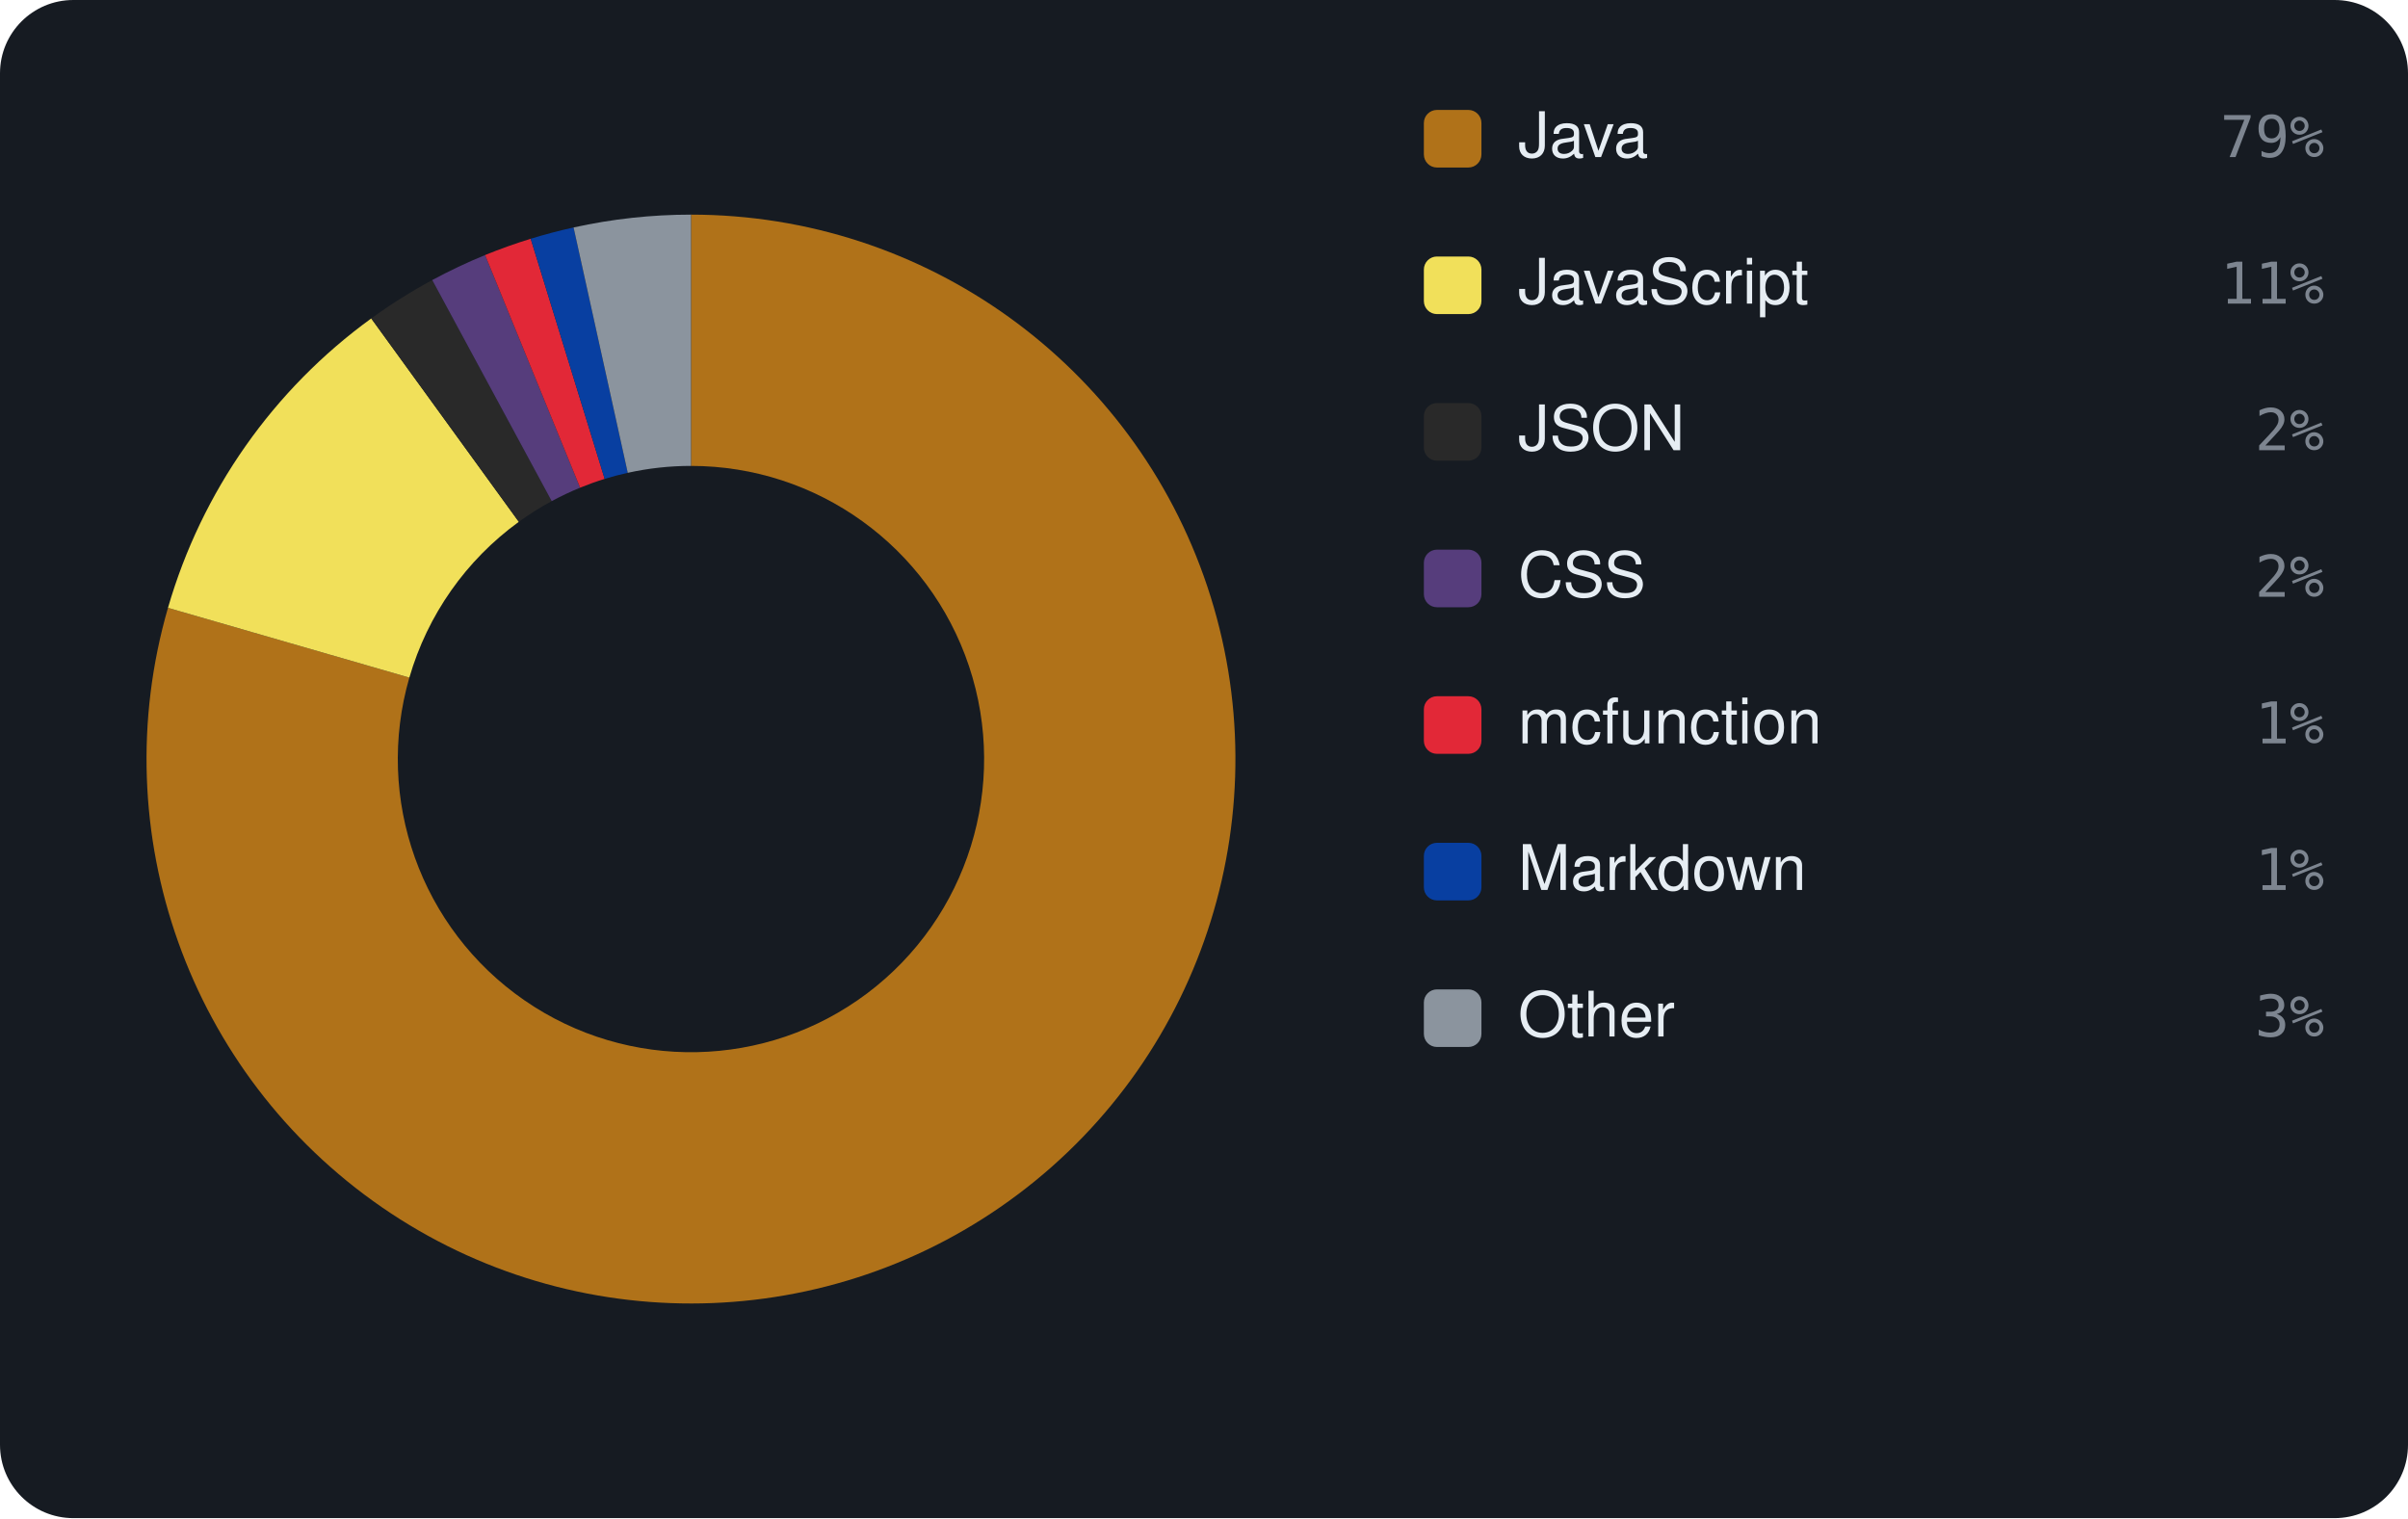
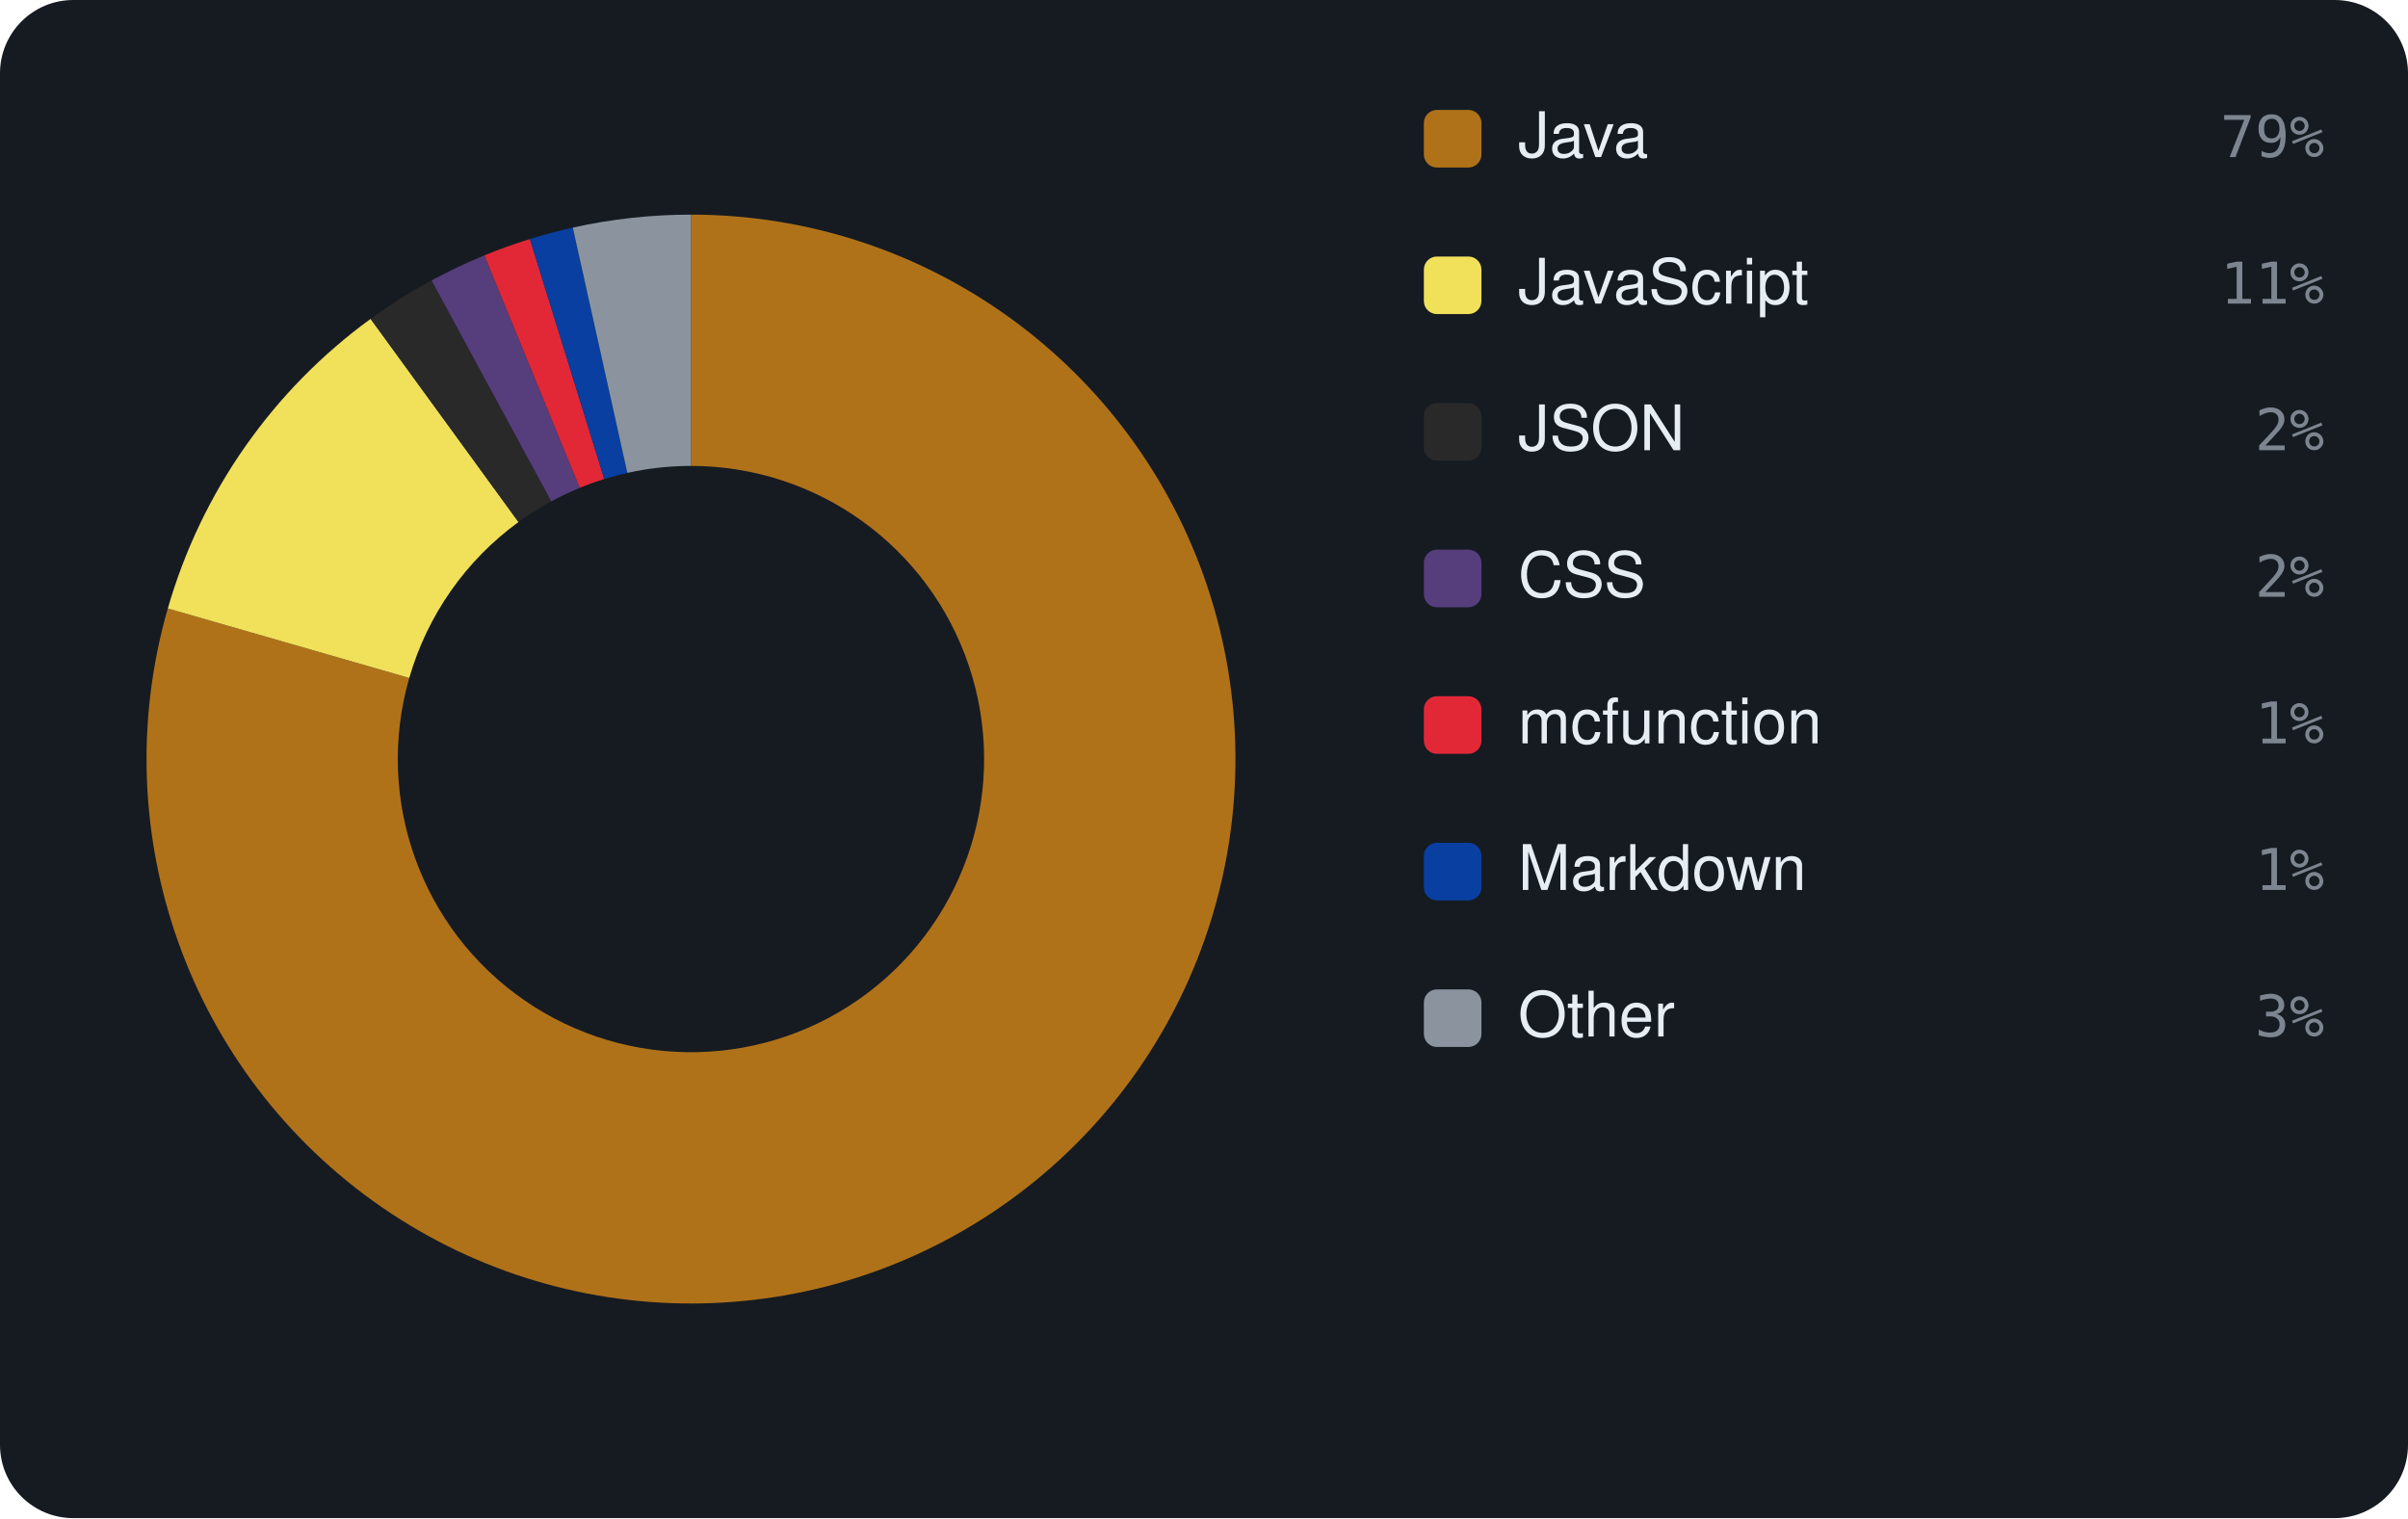
<svg xmlns="http://www.w3.org/2000/svg" viewBox="0 0 460 290" width="460" height="290" font-family="-apple-system,BlinkMacSystemFont,'Segoe UI',Helvetica,Arial,sans-serif">
  <rect width="460" height="290" rx="14" fill="#161b22" />
-   <path d="M132.00 41.00 A104 104 0 1 1 32.09 116.11 L78.20 129.44 A56 56 0 1 0 132.00 89.00 Z" fill="#b07219" />
-   <path d="M32.09 116.11 A104 104 0 0 1 70.92 60.83 L99.11 99.68 A56 56 0 0 0 78.20 129.44 Z" fill="#f1e05a" />
-   <path d="M70.92 60.83 A104 104 0 0 1 82.57 53.50 L105.39 95.73 A56 56 0 0 0 99.11 99.68 Z" fill="#292929" />
-   <path d="M82.57 53.50 A104 104 0 0 1 92.67 48.72 L110.82 93.16 A56 56 0 0 0 105.39 95.73 Z" fill="#563d7c" />
-   <path d="M92.67 48.72 A104 104 0 0 1 101.38 45.61 L115.51 91.48 A56 56 0 0 0 110.82 93.16 Z" fill="#E22837" />
-   <path d="M101.38 45.61 A104 104 0 0 1 109.57 43.45 L119.92 90.32 A56 56 0 0 0 115.51 91.48 Z" fill="#083fa1" />
-   <path d="M109.57 43.45 A104 104 0 0 1 132.00 41.00 L132.00 89.00 A56 56 0 0 0 119.92 90.32 Z" fill="#8b949e" />
+   <path d="M132.00 41.00 A104 104 0 1 1 32.06 116.23 L78.18 129.51 A56 56 0 1 0 132.00 89.00 Z" fill="#b07219" />
+   <path d="M32.06 116.23 A104 104 0 0 1 70.80 60.91 L99.05 99.72 A56 56 0 0 0 78.18 129.51 Z" fill="#f1e05a" />
+   <path d="M70.80 60.91 A104 104 0 0 1 82.44 53.57 L105.31 95.77 A56 56 0 0 0 99.05 99.72 Z" fill="#292929" />
+   <path d="M82.44 53.57 A104 104 0 0 1 92.53 48.78 L110.75 93.19 A56 56 0 0 0 105.31 95.77 Z" fill="#563d7c" />
+   <path d="M92.53 48.78 A104 104 0 0 1 101.23 45.66 L115.43 91.51 A56 56 0 0 0 110.75 93.19 Z" fill="#E22837" />
+   <path d="M101.23 45.66 A104 104 0 0 1 109.42 43.48 L119.84 90.34 A56 56 0 0 0 115.43 91.51 Z" fill="#083fa1" />
+   <path d="M109.42 43.48 A104 104 0 0 1 132.00 41.00 L132.00 89.00 A56 56 0 0 0 119.84 90.34 Z" fill="#8b949e" />
  <rect x="272" y="21" width="11" height="11" rx="2.5" fill="#b07219" />
  <text x="290" y="30" font-size="12" fill="#e6edf3">Java</text>
  <text x="444" y="30" text-anchor="end" font-size="11" font-family="monospace" fill="#7d8590">79%</text>
  <rect x="272" y="49" width="11" height="11" rx="2.5" fill="#f1e05a" />
  <text x="290" y="58" font-size="12" fill="#e6edf3">JavaScript</text>
  <text x="444" y="58" text-anchor="end" font-size="11" font-family="monospace" fill="#7d8590">11%</text>
  <rect x="272" y="77" width="11" height="11" rx="2.5" fill="#292929" />
  <text x="290" y="86" font-size="12" fill="#e6edf3">JSON</text>
  <text x="444" y="86" text-anchor="end" font-size="11" font-family="monospace" fill="#7d8590">2%</text>
  <rect x="272" y="105" width="11" height="11" rx="2.5" fill="#563d7c" />
  <text x="290" y="114" font-size="12" fill="#e6edf3">CSS</text>
  <text x="444" y="114" text-anchor="end" font-size="11" font-family="monospace" fill="#7d8590">2%</text>
  <rect x="272" y="133" width="11" height="11" rx="2.5" fill="#E22837" />
  <text x="290" y="142" font-size="12" fill="#e6edf3">mcfunction</text>
  <text x="444" y="142" text-anchor="end" font-size="11" font-family="monospace" fill="#7d8590">1%</text>
  <rect x="272" y="161" width="11" height="11" rx="2.5" fill="#083fa1" />
  <text x="290" y="170" font-size="12" fill="#e6edf3">Markdown</text>
  <text x="444" y="170" text-anchor="end" font-size="11" font-family="monospace" fill="#7d8590">1%</text>
  <rect x="272" y="189" width="11" height="11" rx="2.5" fill="#8b949e" />
  <text x="290" y="198" font-size="12" fill="#e6edf3">Other</text>
  <text x="444" y="198" text-anchor="end" font-size="11" font-family="monospace" fill="#7d8590">3%</text>
</svg>
